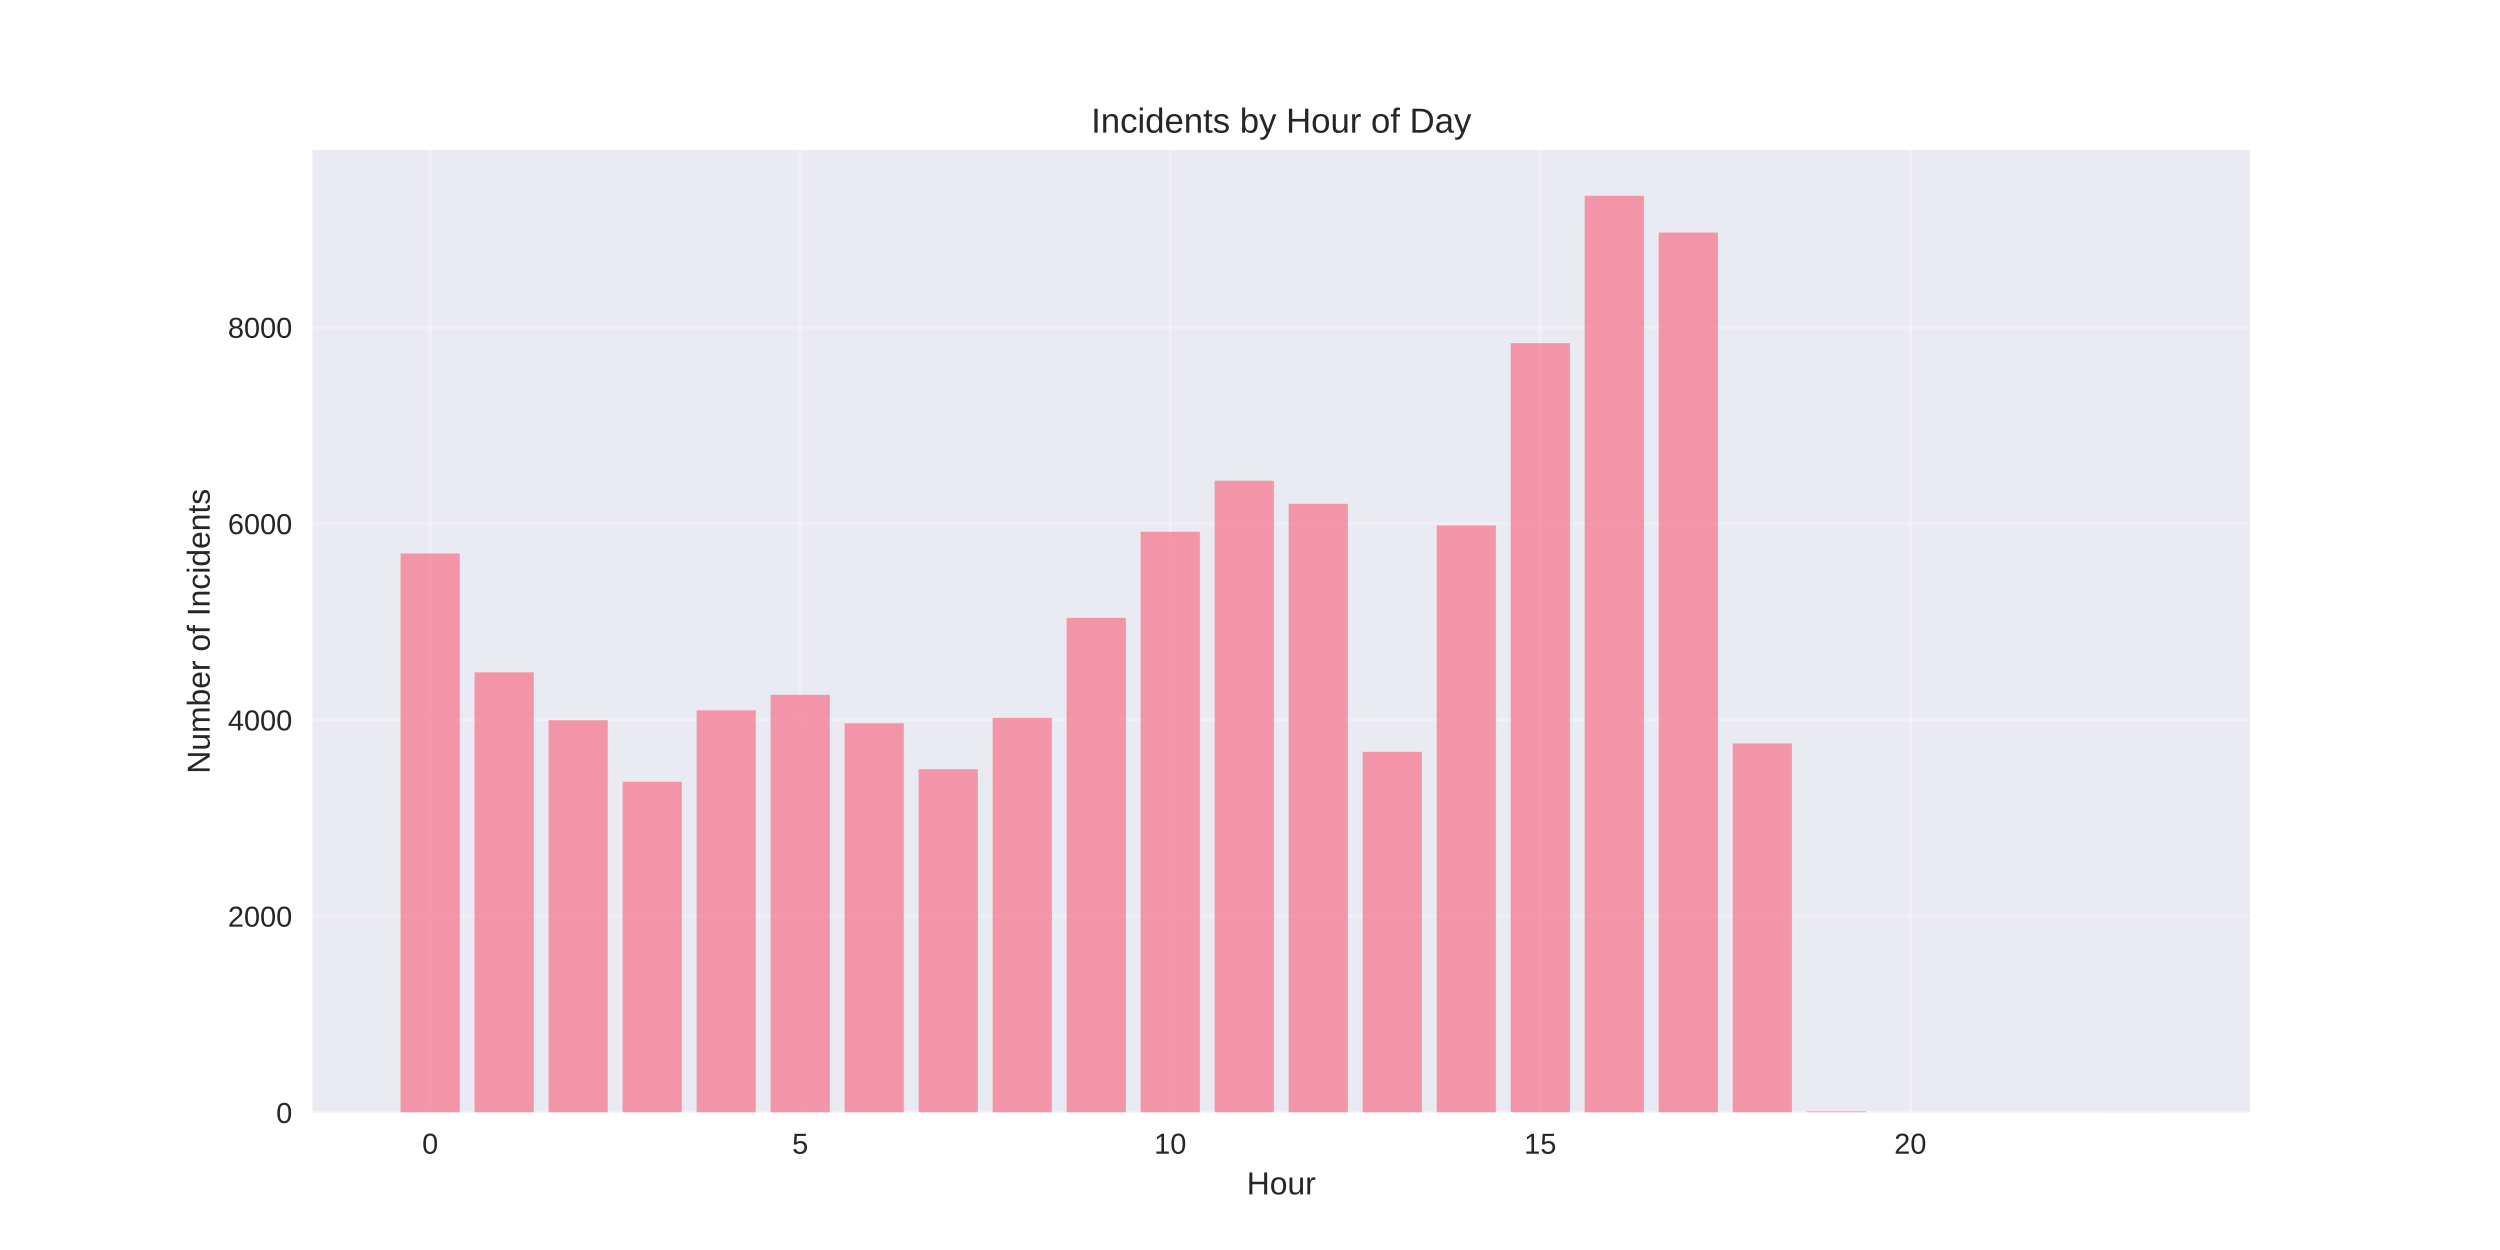
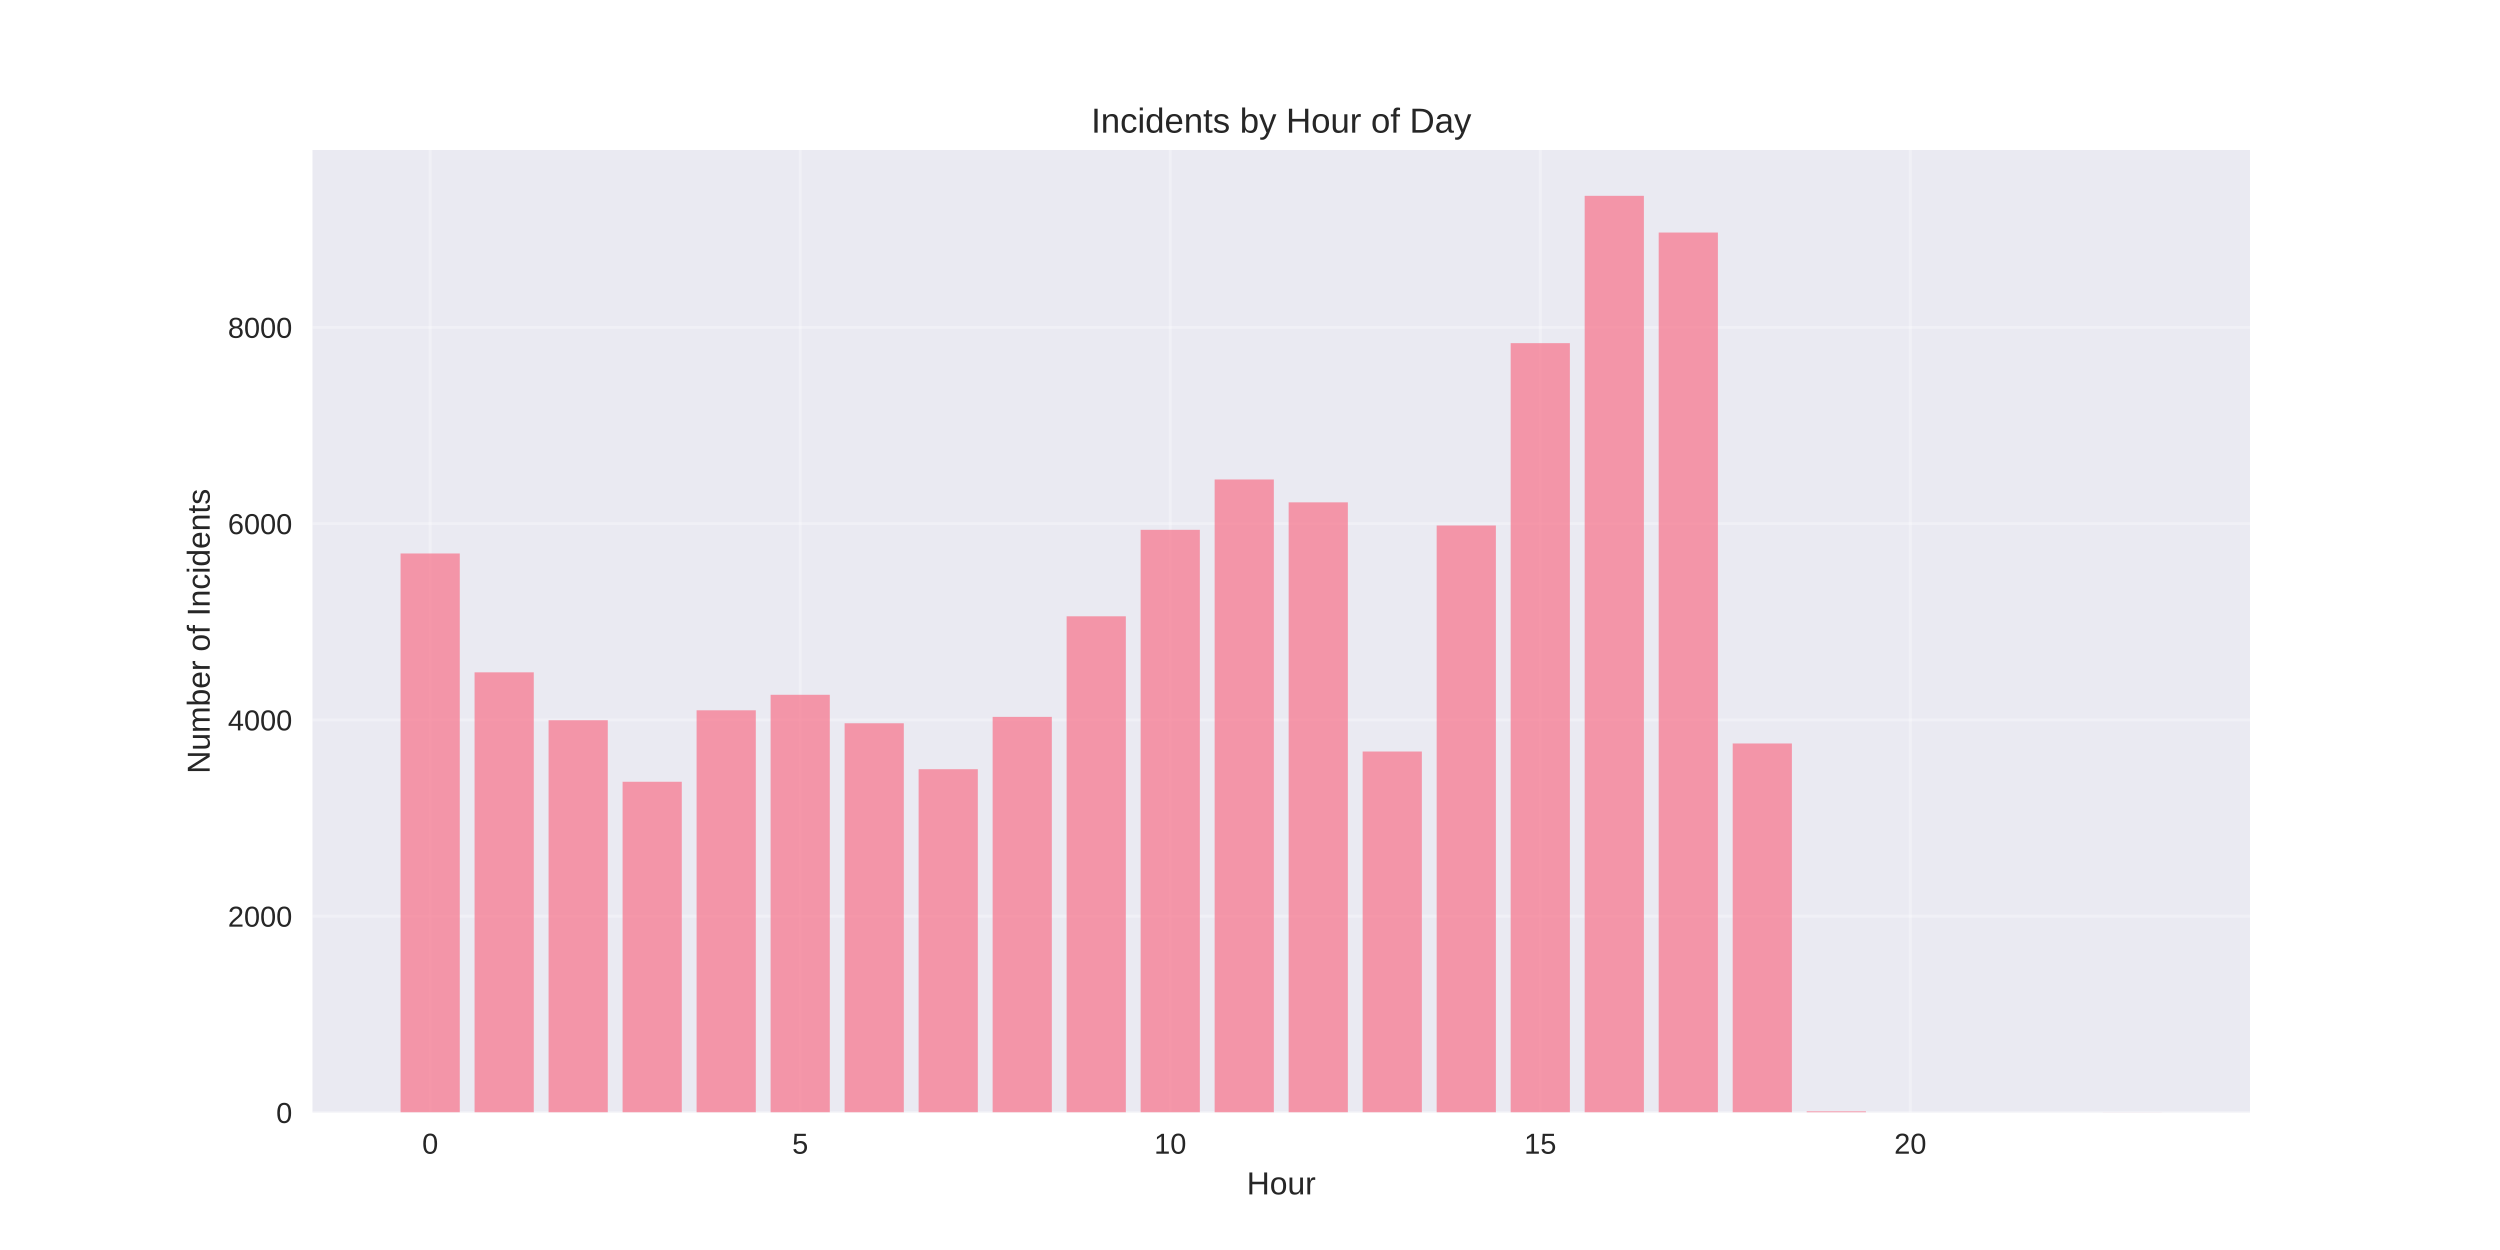
<svg xmlns="http://www.w3.org/2000/svg" width="864pt" height="432pt" viewBox="0 0 864 432" version="1.1">
  <defs>
    <style type="text/css">*{stroke-linejoin: round; stroke-linecap: butt}</style>
  </defs>
  <g id="figure_1">
    <g id="patch_1">
      <path d="M 0 432  L 864 432  L 864 0  L 0 0  z " style="fill: #ffffff" />
    </g>
    <g id="axes_1">
      <g id="patch_2">
        <path d="M 108 384.48  L 777.6 384.48  L 777.6 51.84  L 108 51.84  z " style="fill: #eaeaf2" />
      </g>
      <g id="matplotlib.axis_1">
        <g id="xtick_1">
          <g id="line2d_1">
-             <path d="M 148.667 384.48  L 148.667 51.84  " clip-path="url(#p2a1ef6f88c)" style="fill: none; stroke: #ffffff; stroke-opacity: 0.3; stroke-linecap: round" />
+             <path d="M 148.667 384.48  L 148.667 51.84  " clip-path="url(#p1917de8883)" style="fill: none; stroke: #ffffff; stroke-opacity: 0.3; stroke-linecap: round" />
          </g>
          <g id="line2d_2" />
          <g id="text_1">
            <text style="fill: #262626; font: 10px 'Arial', 'Liberation Sans', 'DejaVu Sans', 'Bitstream Vera Sans', sans-serif; text-anchor: middle" x="148.667" y="398.727" transform="rotate(-0 148.6671 398.7269)">0</text>
          </g>
        </g>
        <g id="xtick_2">
          <g id="line2d_3">
-             <path d="M 276.551 384.48  L 276.551 51.84  " clip-path="url(#p2a1ef6f88c)" style="fill: none; stroke: #ffffff; stroke-opacity: 0.3; stroke-linecap: round" />
+             <path d="M 276.551 384.48  L 276.551 51.84  " clip-path="url(#p1917de8883)" style="fill: none; stroke: #ffffff; stroke-opacity: 0.3; stroke-linecap: round" />
          </g>
          <g id="line2d_4" />
          <g id="text_2">
            <text style="fill: #262626; font: 10px 'Arial', 'Liberation Sans', 'DejaVu Sans', 'Bitstream Vera Sans', sans-serif; text-anchor: middle" x="276.551" y="398.727" transform="rotate(-0 276.551 398.7269)">5</text>
          </g>
        </g>
        <g id="xtick_3">
          <g id="line2d_5">
-             <path d="M 404.435 384.48  L 404.435 51.84  " clip-path="url(#p2a1ef6f88c)" style="fill: none; stroke: #ffffff; stroke-opacity: 0.3; stroke-linecap: round" />
+             <path d="M 404.435 384.48  L 404.435 51.84  " clip-path="url(#p1917de8883)" style="fill: none; stroke: #ffffff; stroke-opacity: 0.3; stroke-linecap: round" />
          </g>
          <g id="line2d_6" />
          <g id="text_3">
            <text style="fill: #262626; font: 10px 'Arial', 'Liberation Sans', 'DejaVu Sans', 'Bitstream Vera Sans', sans-serif; text-anchor: middle" x="404.435" y="398.727" transform="rotate(-0 404.4348 398.7269)">10</text>
          </g>
        </g>
        <g id="xtick_4">
          <g id="line2d_7">
-             <path d="M 532.319 384.48  L 532.319 51.84  " clip-path="url(#p2a1ef6f88c)" style="fill: none; stroke: #ffffff; stroke-opacity: 0.3; stroke-linecap: round" />
+             <path d="M 532.319 384.48  L 532.319 51.84  " clip-path="url(#p1917de8883)" style="fill: none; stroke: #ffffff; stroke-opacity: 0.3; stroke-linecap: round" />
          </g>
          <g id="line2d_8" />
          <g id="text_4">
            <text style="fill: #262626; font: 10px 'Arial', 'Liberation Sans', 'DejaVu Sans', 'Bitstream Vera Sans', sans-serif; text-anchor: middle" x="532.319" y="398.727" transform="rotate(-0 532.3187 398.7269)">15</text>
          </g>
        </g>
        <g id="xtick_5">
          <g id="line2d_9">
-             <path d="M 660.203 384.48  L 660.203 51.84  " clip-path="url(#p2a1ef6f88c)" style="fill: none; stroke: #ffffff; stroke-opacity: 0.3; stroke-linecap: round" />
+             <path d="M 660.203 384.48  L 660.203 51.84  " clip-path="url(#p1917de8883)" style="fill: none; stroke: #ffffff; stroke-opacity: 0.3; stroke-linecap: round" />
          </g>
          <g id="line2d_10" />
          <g id="text_5">
            <text style="fill: #262626; font: 10px 'Arial', 'Liberation Sans', 'DejaVu Sans', 'Bitstream Vera Sans', sans-serif; text-anchor: middle" x="660.203" y="398.727" transform="rotate(-0 660.2026 398.7269)">20</text>
          </g>
        </g>
        <g id="text_6">
          <text style="fill: #262626; font: 11px 'Arial', 'Liberation Sans', 'DejaVu Sans', 'Bitstream Vera Sans', sans-serif; text-anchor: middle" x="442.8" y="412.773" transform="rotate(-0 442.8 412.7734)">Hour</text>
        </g>
      </g>
      <g id="matplotlib.axis_2">
        <g id="ytick_1">
          <g id="line2d_11">
-             <path d="M 108 384.48  L 777.6 384.48  " clip-path="url(#p2a1ef6f88c)" style="fill: none; stroke: #ffffff; stroke-opacity: 0.3; stroke-linecap: round" />
+             <path d="M 108 384.48  L 777.6 384.48  " clip-path="url(#p1917de8883)" style="fill: none; stroke: #ffffff; stroke-opacity: 0.3; stroke-linecap: round" />
          </g>
          <g id="line2d_12" />
          <g id="text_7">
            <text style="fill: #262626; font: 10px 'Arial', 'Liberation Sans', 'DejaVu Sans', 'Bitstream Vera Sans', sans-serif; text-anchor: end" x="101" y="388.103" transform="rotate(-0 101 388.1034)">0</text>
          </g>
        </g>
        <g id="ytick_2">
          <g id="line2d_13">
-             <path d="M 108 316.643  L 777.6 316.643  " clip-path="url(#p2a1ef6f88c)" style="fill: none; stroke: #ffffff; stroke-opacity: 0.3; stroke-linecap: round" />
+             <path d="M 108 316.643  L 777.6 316.643  " clip-path="url(#p1917de8883)" style="fill: none; stroke: #ffffff; stroke-opacity: 0.3; stroke-linecap: round" />
          </g>
          <g id="line2d_14" />
          <g id="text_8">
            <text style="fill: #262626; font: 10px 'Arial', 'Liberation Sans', 'DejaVu Sans', 'Bitstream Vera Sans', sans-serif; text-anchor: end" x="101" y="320.266" transform="rotate(-0 101 320.2662)">2000</text>
          </g>
        </g>
        <g id="ytick_3">
          <g id="line2d_15">
-             <path d="M 108 248.805  L 777.6 248.805  " clip-path="url(#p2a1ef6f88c)" style="fill: none; stroke: #ffffff; stroke-opacity: 0.3; stroke-linecap: round" />
+             <path d="M 108 248.805  L 777.6 248.805  " clip-path="url(#p1917de8883)" style="fill: none; stroke: #ffffff; stroke-opacity: 0.3; stroke-linecap: round" />
          </g>
          <g id="line2d_16" />
          <g id="text_9">
            <text style="fill: #262626; font: 10px 'Arial', 'Liberation Sans', 'DejaVu Sans', 'Bitstream Vera Sans', sans-serif; text-anchor: end" x="101" y="252.429" transform="rotate(-0 101 252.4289)">4000</text>
          </g>
        </g>
        <g id="ytick_4">
          <g id="line2d_17">
-             <path d="M 108 180.968  L 777.6 180.968  " clip-path="url(#p2a1ef6f88c)" style="fill: none; stroke: #ffffff; stroke-opacity: 0.3; stroke-linecap: round" />
+             <path d="M 108 180.968  L 777.6 180.968  " clip-path="url(#p1917de8883)" style="fill: none; stroke: #ffffff; stroke-opacity: 0.3; stroke-linecap: round" />
          </g>
          <g id="line2d_18" />
          <g id="text_10">
            <text style="fill: #262626; font: 10px 'Arial', 'Liberation Sans', 'DejaVu Sans', 'Bitstream Vera Sans', sans-serif; text-anchor: end" x="101" y="184.592" transform="rotate(-0 101 184.5917)">6000</text>
          </g>
        </g>
        <g id="ytick_5">
          <g id="line2d_19">
-             <path d="M 108 113.131  L 777.6 113.131  " clip-path="url(#p2a1ef6f88c)" style="fill: none; stroke: #ffffff; stroke-opacity: 0.3; stroke-linecap: round" />
+             <path d="M 108 113.131  L 777.6 113.131  " clip-path="url(#p1917de8883)" style="fill: none; stroke: #ffffff; stroke-opacity: 0.3; stroke-linecap: round" />
          </g>
          <g id="line2d_20" />
          <g id="text_11">
            <text style="fill: #262626; font: 10px 'Arial', 'Liberation Sans', 'DejaVu Sans', 'Bitstream Vera Sans', sans-serif; text-anchor: end" x="101" y="116.754" transform="rotate(-0 101 116.7544)">8000</text>
          </g>
        </g>
        <g id="text_12">
          <text style="fill: #262626; font: 11px 'Arial', 'Liberation Sans', 'DejaVu Sans', 'Bitstream Vera Sans', sans-serif; text-anchor: middle" x="72.474" y="218.16" transform="rotate(-90 72.47375 218.16)">Number of Incidents</text>
        </g>
      </g>
      <g id="patch_3">
-         <path d="M 138.436 384.48  L 158.898 384.48  L 158.898 191.279  L 138.436 191.279  z " clip-path="url(#p2a1ef6f88c)" style="fill: #f77189; opacity: 0.7" />
+         <path d="M 138.436 384.48  L 158.898 384.48  L 158.898 191.279  L 138.436 191.279  z " clip-path="url(#p1917de8883)" style="fill: #f77189; opacity: 0.7" />
      </g>
      <g id="patch_4">
-         <path d="M 164.013 384.48  L 184.475 384.48  L 184.475 232.355  L 164.013 232.355  z " clip-path="url(#p2a1ef6f88c)" style="fill: #f77189; opacity: 0.7" />
+         <path d="M 164.013 384.48  L 184.475 384.48  L 184.475 232.355  L 164.013 232.355  z " clip-path="url(#p1917de8883)" style="fill: #f77189; opacity: 0.7" />
      </g>
      <g id="patch_5">
-         <path d="M 189.59 384.48  L 210.051 384.48  L 210.051 248.907  L 189.59 248.907  z " clip-path="url(#p2a1ef6f88c)" style="fill: #f77189; opacity: 0.7" />
+         <path d="M 189.59 384.48  L 210.051 384.48  L 210.051 248.907  L 189.59 248.907  z " clip-path="url(#p1917de8883)" style="fill: #f77189; opacity: 0.7" />
      </g>
      <g id="patch_6">
-         <path d="M 215.167 384.48  L 235.628 384.48  L 235.628 270.174  L 215.167 270.174  z " clip-path="url(#p2a1ef6f88c)" style="fill: #f77189; opacity: 0.7" />
+         <path d="M 215.167 384.48  L 235.628 384.48  L 235.628 270.174  L 215.167 270.174  z " clip-path="url(#p1917de8883)" style="fill: #f77189; opacity: 0.7" />
      </g>
      <g id="patch_7">
-         <path d="M 240.743 384.48  L 261.205 384.48  L 261.205 245.481  L 240.743 245.481  z " clip-path="url(#p2a1ef6f88c)" style="fill: #f77189; opacity: 0.7" />
+         <path d="M 240.743 384.48  L 261.205 384.48  L 261.205 245.481  L 240.743 245.481  z " clip-path="url(#p1917de8883)" style="fill: #f77189; opacity: 0.7" />
      </g>
      <g id="patch_8">
-         <path d="M 266.32 384.48  L 286.782 384.48  L 286.782 240.122  L 266.32 240.122  z " clip-path="url(#p2a1ef6f88c)" style="fill: #f77189; opacity: 0.7" />
+         <path d="M 266.32 384.48  L 286.782 384.48  L 286.782 240.122  L 266.32 240.122  z " clip-path="url(#p1917de8883)" style="fill: #f77189; opacity: 0.7" />
      </g>
      <g id="patch_9">
-         <path d="M 291.897 384.48  L 312.358 384.48  L 312.358 249.959  L 291.897 249.959  z " clip-path="url(#p2a1ef6f88c)" style="fill: #f77189; opacity: 0.7" />
+         <path d="M 291.897 384.48  L 312.358 384.48  L 312.358 249.959  L 291.897 249.959  z " clip-path="url(#p1917de8883)" style="fill: #f77189; opacity: 0.7" />
      </g>
      <g id="patch_10">
-         <path d="M 317.474 384.48  L 337.935 384.48  L 337.935 265.833  L 317.474 265.833  z " clip-path="url(#p2a1ef6f88c)" style="fill: #f77189; opacity: 0.7" />
+         <path d="M 317.474 384.48  L 337.935 384.48  L 337.935 265.833  L 317.474 265.833  z " clip-path="url(#p1917de8883)" style="fill: #f77189; opacity: 0.7" />
      </g>
      <g id="patch_11">
-         <path d="M 343.051 384.48  L 363.512 384.48  L 363.512 248.093  L 343.051 248.093  z " clip-path="url(#p2a1ef6f88c)" style="fill: #f77189; opacity: 0.7" />
+         <path d="M 343.051 384.48  L 363.512 384.48  L 363.512 247.754  L 343.051 247.754  z " clip-path="url(#p1917de8883)" style="fill: #f77189; opacity: 0.7" />
      </g>
      <g id="patch_12">
-         <path d="M 368.627 384.48  L 389.089 384.48  L 389.089 213.53  L 368.627 213.53  z " clip-path="url(#p2a1ef6f88c)" style="fill: #f77189; opacity: 0.7" />
+         <path d="M 368.627 384.48  L 389.089 384.48  L 389.089 212.987  L 368.627 212.987  z " clip-path="url(#p1917de8883)" style="fill: #f77189; opacity: 0.7" />
      </g>
      <g id="patch_13">
-         <path d="M 394.204 384.48  L 414.666 384.48  L 414.666 183.783  L 394.204 183.783  z " clip-path="url(#p2a1ef6f88c)" style="fill: #f77189; opacity: 0.7" />
+         <path d="M 394.204 384.48  L 414.666 384.48  L 414.666 183.105  L 394.204 183.105  z " clip-path="url(#p1917de8883)" style="fill: #f77189; opacity: 0.7" />
      </g>
      <g id="patch_14">
-         <path d="M 419.781 384.48  L 440.242 384.48  L 440.242 166.146  L 419.781 166.146  z " clip-path="url(#p2a1ef6f88c)" style="fill: #f77189; opacity: 0.7" />
+         <path d="M 419.781 384.48  L 440.242 384.48  L 440.242 165.705  L 419.781 165.705  z " clip-path="url(#p1917de8883)" style="fill: #f77189; opacity: 0.7" />
      </g>
      <g id="patch_15">
-         <path d="M 445.358 384.48  L 465.819 384.48  L 465.819 174.117  L 445.358 174.117  z " clip-path="url(#p2a1ef6f88c)" style="fill: #f77189; opacity: 0.7" />
+         <path d="M 445.358 384.48  L 465.819 384.48  L 465.819 173.608  L 445.358 173.608  z " clip-path="url(#p1917de8883)" style="fill: #f77189; opacity: 0.7" />
      </g>
      <g id="patch_16">
-         <path d="M 470.934 384.48  L 491.396 384.48  L 491.396 259.829  L 470.934 259.829  z " clip-path="url(#p2a1ef6f88c)" style="fill: #f77189; opacity: 0.7" />
+         <path d="M 470.934 384.48  L 491.396 384.48  L 491.396 259.727  L 470.934 259.727  z " clip-path="url(#p1917de8883)" style="fill: #f77189; opacity: 0.7" />
      </g>
      <g id="patch_17">
-         <path d="M 496.511 384.48  L 516.973 384.48  L 516.973 181.613  L 496.511 181.613  z " clip-path="url(#p2a1ef6f88c)" style="fill: #f77189; opacity: 0.7" />
+         <path d="M 496.511 384.48  L 516.973 384.48  L 516.973 181.613  L 496.511 181.613  z " clip-path="url(#p1917de8883)" style="fill: #f77189; opacity: 0.7" />
      </g>
      <g id="patch_18">
-         <path d="M 522.088 384.48  L 542.549 384.48  L 542.549 118.592  L 522.088 118.592  z " clip-path="url(#p2a1ef6f88c)" style="fill: #f77189; opacity: 0.7" />
+         <path d="M 522.088 384.48  L 542.549 384.48  L 542.549 118.592  L 522.088 118.592  z " clip-path="url(#p1917de8883)" style="fill: #f77189; opacity: 0.7" />
      </g>
      <g id="patch_19">
-         <path d="M 547.665 384.48  L 568.126 384.48  L 568.126 67.68  L 547.665 67.68  z " clip-path="url(#p2a1ef6f88c)" style="fill: #f77189; opacity: 0.7" />
+         <path d="M 547.665 384.48  L 568.126 384.48  L 568.126 67.68  L 547.665 67.68  z " clip-path="url(#p1917de8883)" style="fill: #f77189; opacity: 0.7" />
      </g>
      <g id="patch_20">
-         <path d="M 573.242 384.48  L 593.703 384.48  L 593.703 80.366  L 573.242 80.366  z " clip-path="url(#p2a1ef6f88c)" style="fill: #f77189; opacity: 0.7" />
+         <path d="M 573.242 384.48  L 593.703 384.48  L 593.703 80.366  L 573.242 80.366  z " clip-path="url(#p1917de8883)" style="fill: #f77189; opacity: 0.7" />
      </g>
      <g id="patch_21">
-         <path d="M 598.818 384.48  L 619.28 384.48  L 619.28 256.946  L 598.818 256.946  z " clip-path="url(#p2a1ef6f88c)" style="fill: #f77189; opacity: 0.7" />
+         <path d="M 598.818 384.48  L 619.28 384.48  L 619.28 256.946  L 598.818 256.946  z " clip-path="url(#p1917de8883)" style="fill: #f77189; opacity: 0.7" />
      </g>
      <g id="patch_22">
-         <path d="M 624.395 384.48  L 644.857 384.48  L 644.857 384.073  L 624.395 384.073  z " clip-path="url(#p2a1ef6f88c)" style="fill: #f77189; opacity: 0.7" />
+         <path d="M 624.395 384.48  L 644.857 384.48  L 644.857 384.073  L 624.395 384.073  z " clip-path="url(#p1917de8883)" style="fill: #f77189; opacity: 0.7" />
      </g>
      <g id="patch_23">
-         <path d="M 726.702 384.48  L 747.164 384.48  L 747.164 384.446  L 726.702 384.446  z " clip-path="url(#p2a1ef6f88c)" style="fill: #f77189; opacity: 0.7" />
+         <path d="M 726.702 384.48  L 747.164 384.48  L 747.164 384.446  L 726.702 384.446  z " clip-path="url(#p1917de8883)" style="fill: #f77189; opacity: 0.7" />
      </g>
      <g id="patch_24">
        <path d="M 108 384.48  L 108 51.84  " style="fill: none" />
      </g>
      <g id="patch_25">
        <path d="M 777.6 384.48  L 777.6 51.84  " style="fill: none" />
      </g>
      <g id="patch_26">
        <path d="M 108 384.48  L 777.6 384.48  " style="fill: none" />
      </g>
      <g id="patch_27">
        <path d="M 108 51.84  L 777.6 51.84  " style="fill: none" />
      </g>
      <g id="text_13">
        <text style="fill: #262626; font: 12px 'Arial', 'Liberation Sans', 'DejaVu Sans', 'Bitstream Vera Sans', sans-serif; text-anchor: middle" x="442.8" y="45.84" transform="rotate(-0 442.8 45.84)">Incidents by Hour of Day</text>
      </g>
    </g>
  </g>
  <defs>
-     <clipPath id="p2a1ef6f88c">
+     <clipPath id="p1917de8883">
      <rect x="108" y="51.84" width="669.6" height="332.64" />
    </clipPath>
  </defs>
</svg>
